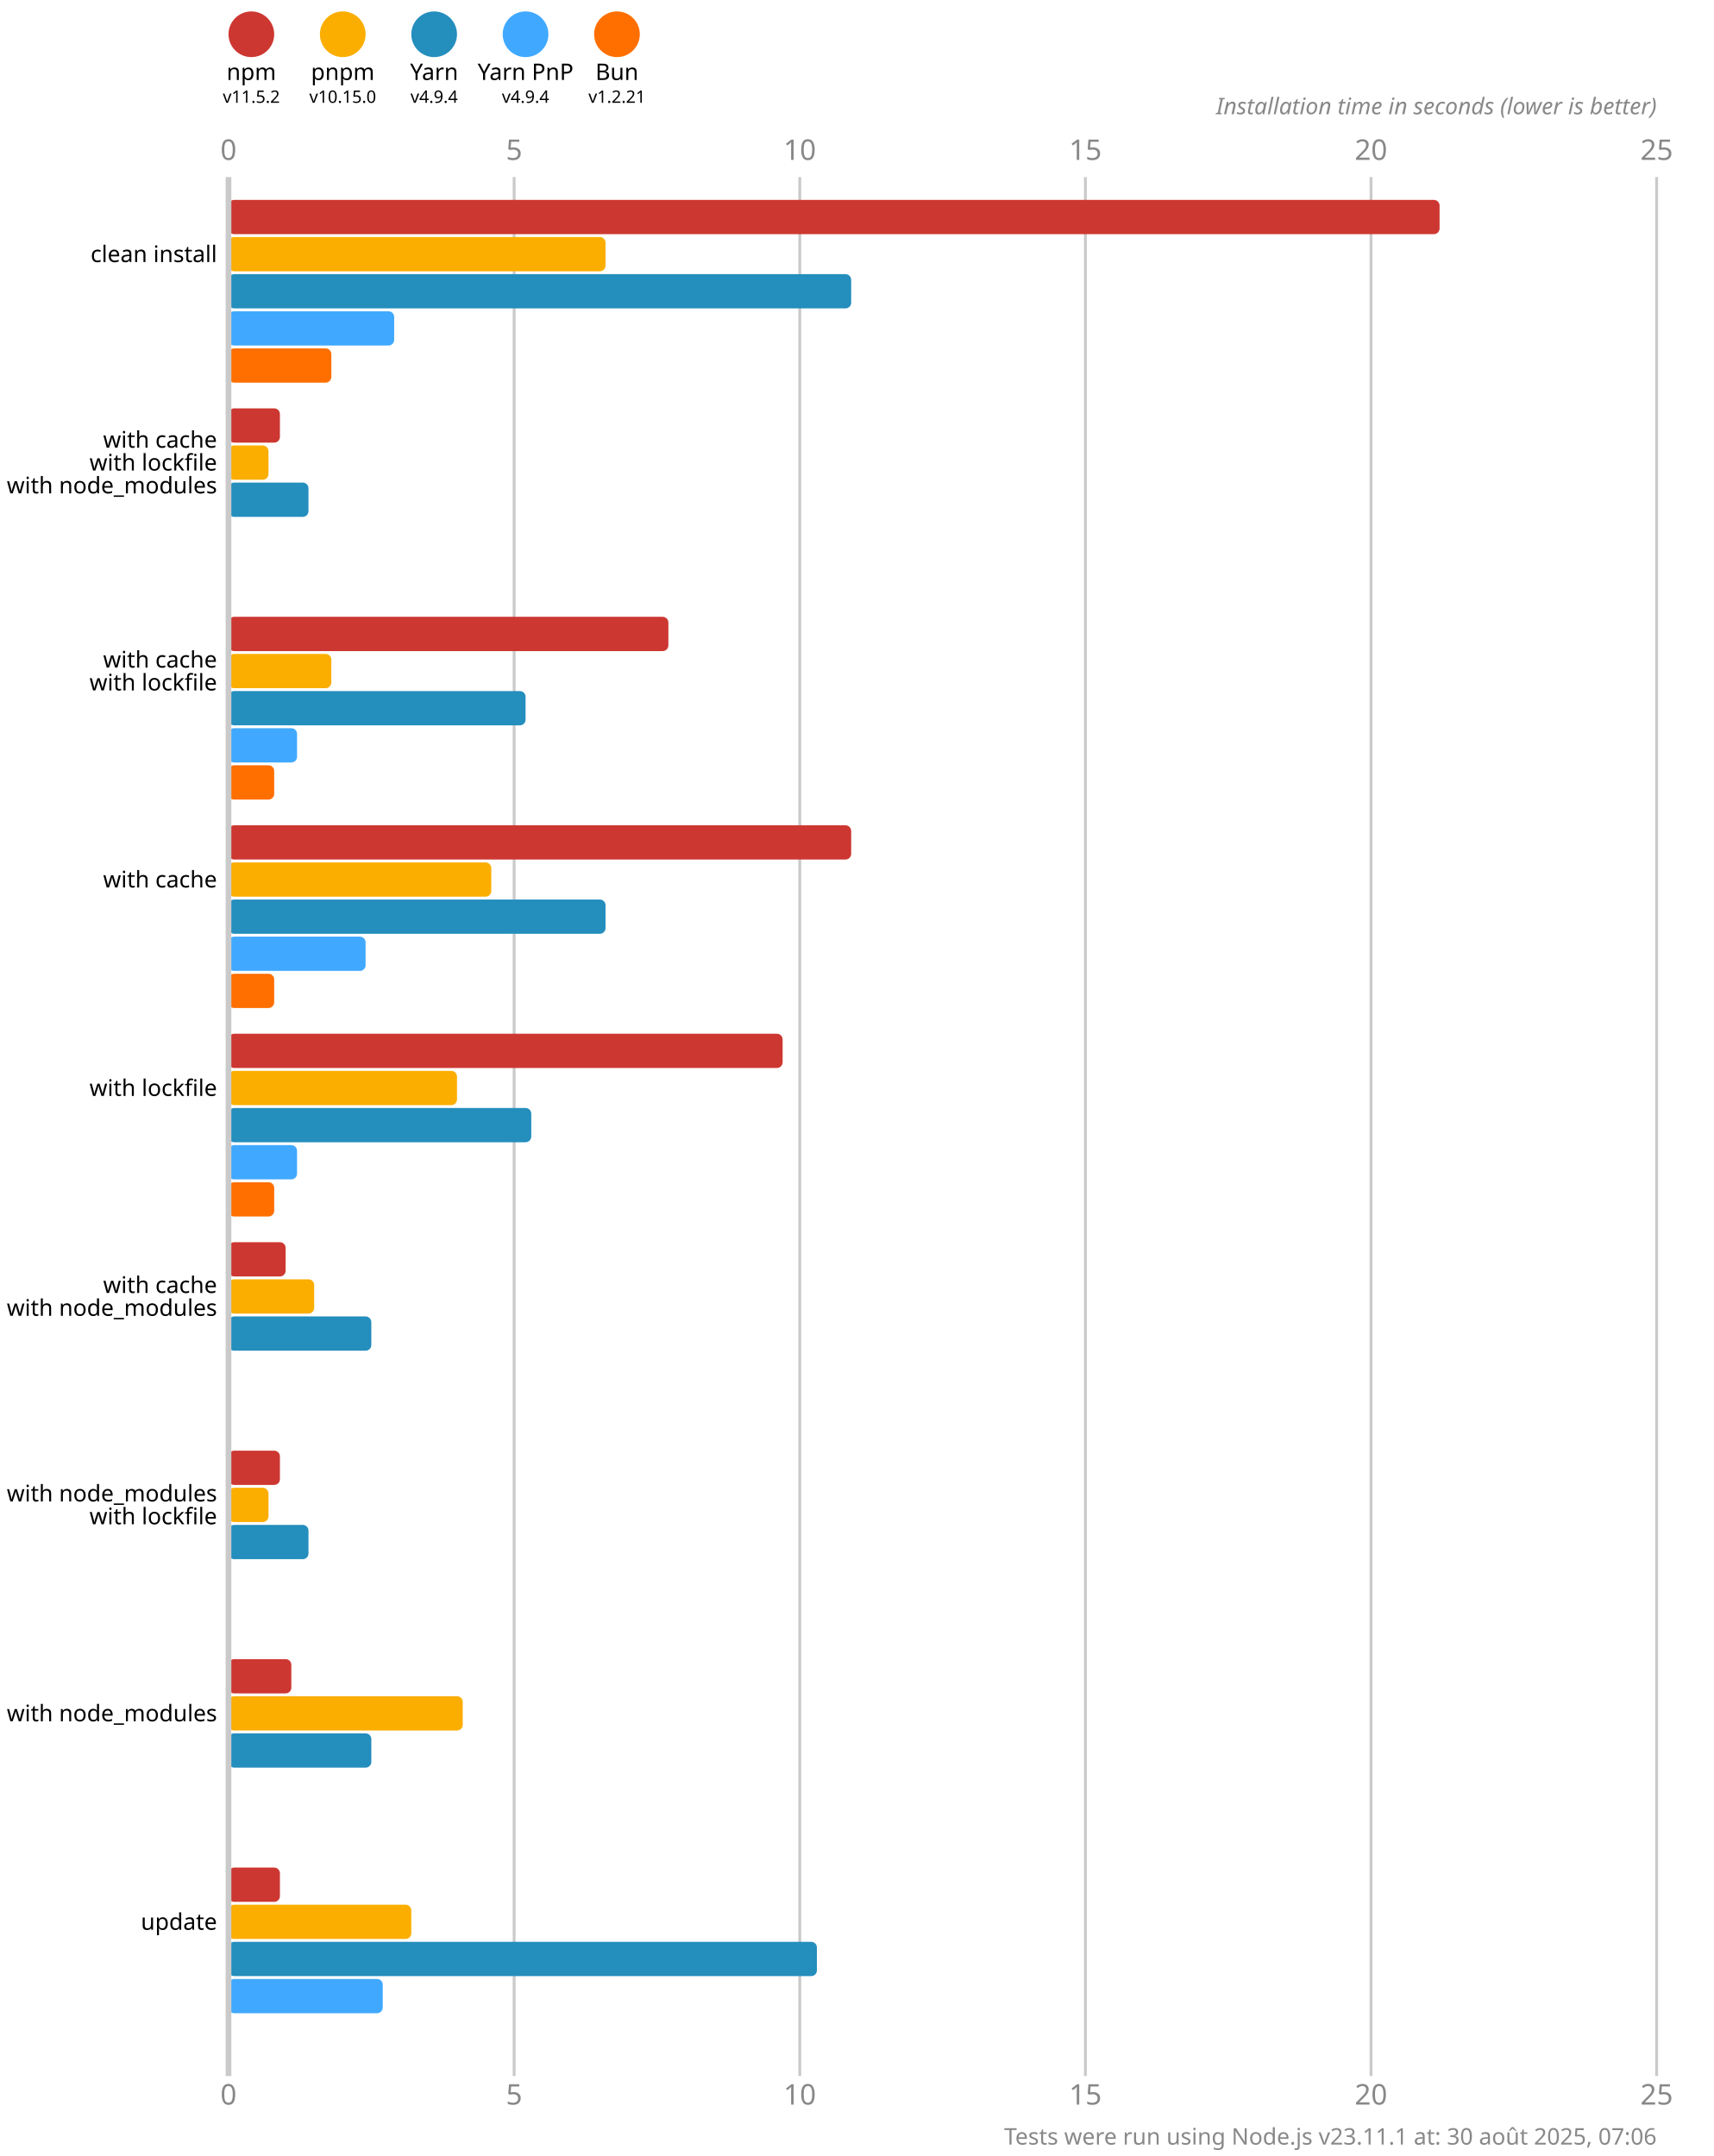
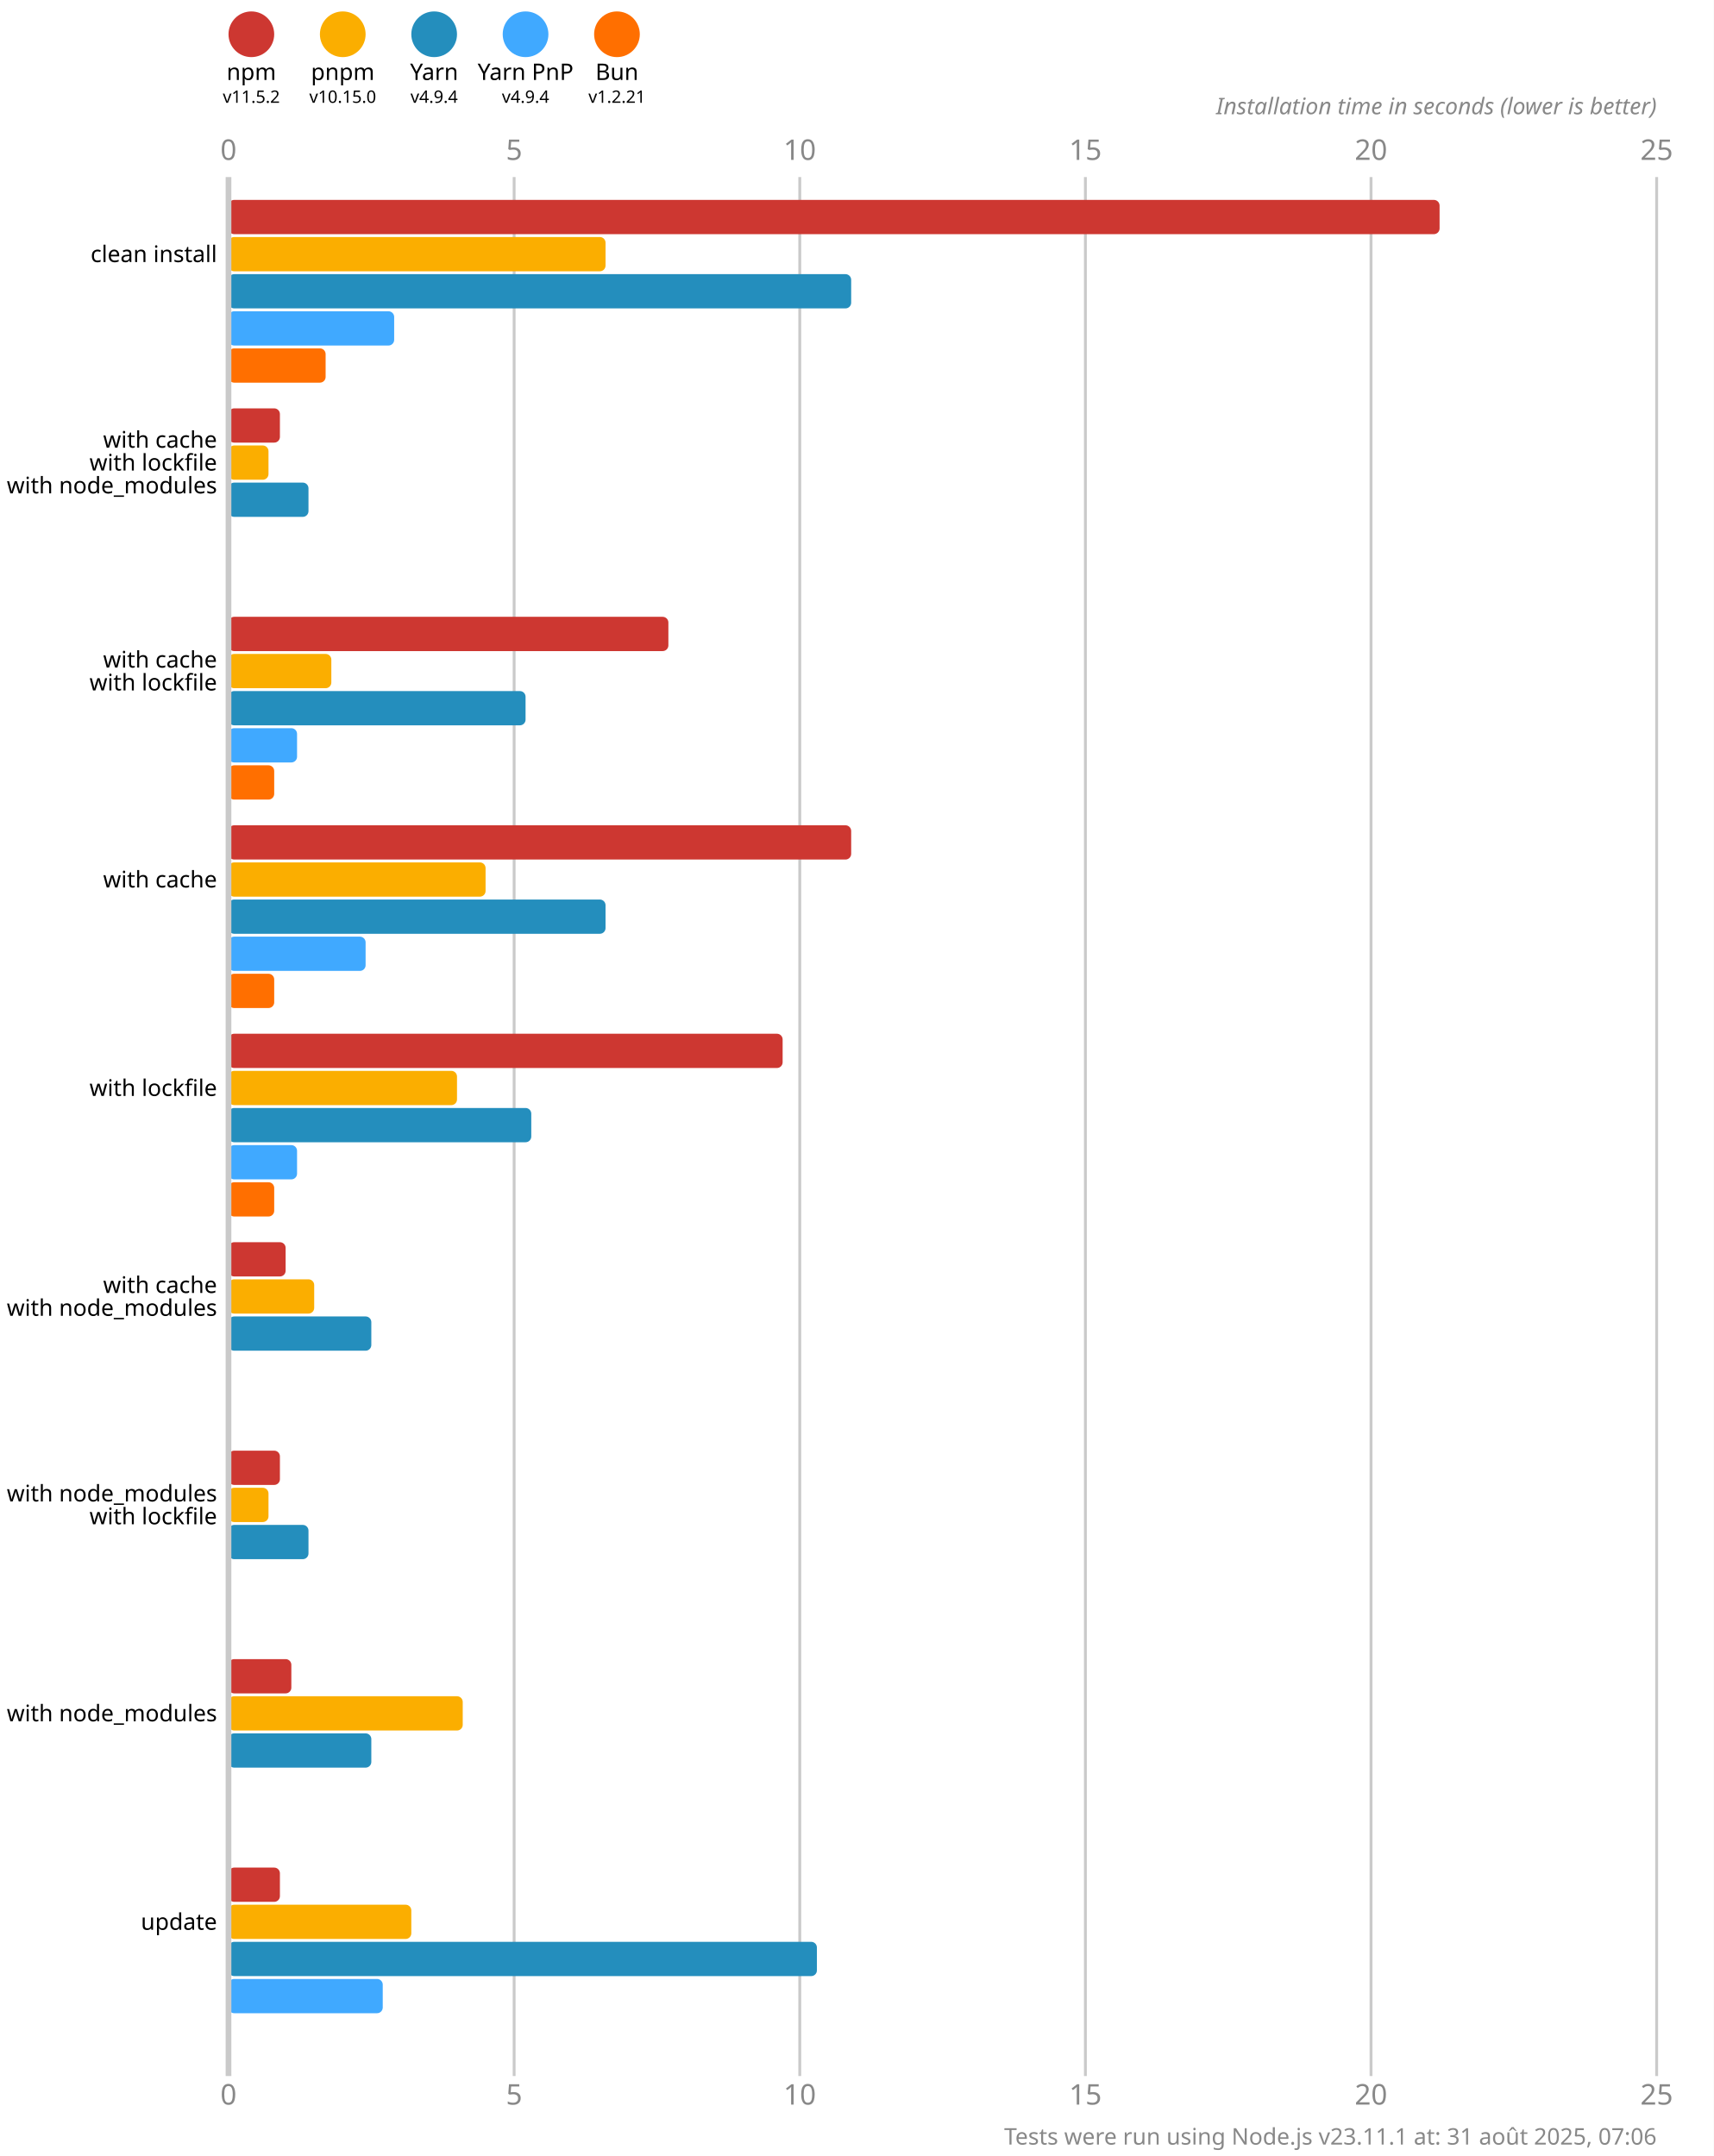
<svg xmlns="http://www.w3.org/2000/svg" version="1.1" viewBox="0 0 300 377.5">
  <style>
    .font { font-family: sans-serif; }
    .s3 { font-size: 3px; }
    .s4 { font-size: 4px; }
    .s5 { font-size: 5px; }
    .line { stroke: #cacaca; }
    .width { stroke-width: 0.5; }
    .text { fill: #888; }
  </style>
  <rect x="0" y="0" width="300" height="377.5" fill="#fff" />
  <circle cx="44" cy="6" r="4" fill="#cd3731" />
  <text x="44" y="14" class="font s4" text-anchor="middle">npm</text>
  <text x="44" y="18" class="font s3" text-anchor="middle">v11.5.2</text>
  <circle cx="60" cy="6" r="4" fill="#fbae00" />
  <text x="60" y="14" class="font s4" text-anchor="middle">pnpm</text>
  <text x="60" y="18" class="font s3" text-anchor="middle">v10.15.0</text>
  <circle cx="76" cy="6" r="4" fill="#248ebd" />
  <text x="76" y="14" class="font s4" text-anchor="middle">Yarn</text>
  <text x="76" y="18" class="font s3" text-anchor="middle">v4.9.4</text>
  <circle cx="92" cy="6" r="4" fill="#40a9ff" />
  <text x="92" y="14" class="font s4" text-anchor="middle">Yarn PnP</text>
  <text x="92" y="18" class="font s3" text-anchor="middle">v4.9.4</text>
  <circle cx="108" cy="6" r="4" fill="#ff6f00" />
  <text x="108" y="14" class="font s4" text-anchor="middle">Bun</text>
  <text x="108" y="18" class="font s3" text-anchor="middle">v1.2.21</text>
  <text x="40" y="28" class="font s5 text" text-anchor="middle">0</text>
  <text x="40" y="368.5" class="font s5 text" text-anchor="middle">0</text>
  <line x1="90" y1="31" x2="90" y2="363.5" class="line width" />
  <text x="90" y="28" class="font s5 text" text-anchor="middle">5</text>
  <text x="90" y="368.5" class="font s5 text" text-anchor="middle">5</text>
  <line x1="140" y1="31" x2="140" y2="363.5" class="line width" />
  <text x="140" y="28" class="font s5 text" text-anchor="middle">10</text>
  <text x="140" y="368.5" class="font s5 text" text-anchor="middle">10</text>
  <line x1="190" y1="31" x2="190" y2="363.5" class="line width" />
  <text x="190" y="28" class="font s5 text" text-anchor="middle">15</text>
  <text x="190" y="368.5" class="font s5 text" text-anchor="middle">15</text>
  <line x1="240" y1="31" x2="240" y2="363.5" class="line width" />
  <text x="240" y="28" class="font s5 text" text-anchor="middle">20</text>
  <text x="240" y="368.5" class="font s5 text" text-anchor="middle">20</text>
  <line x1="290" y1="31" x2="290" y2="363.5" class="line width" />
  <text x="290" y="28" class="font s5 text" text-anchor="middle">25</text>
  <text x="290" y="368.5" class="font s5 text" text-anchor="middle">25</text>
  <text x="290" y="20" class="font s4 text" font-style="italic" text-anchor="end">Installation time in seconds (lower is better)</text>
  <rect x="40" y="35" width="212" height="6" fill="#cd3731" rx="1" ry="1" />
  <rect x="40" y="41.5" width="66" height="6" fill="#fbae00" rx="1" ry="1" />
  <rect x="40" y="48" width="109" height="6" fill="#248ebd" rx="1" ry="1" />
  <rect x="40" y="54.5" width="29" height="6" fill="#40a9ff" rx="1" ry="1" />
-   <rect x="40" y="61" width="18" height="6" fill="#ff6f00" rx="1" ry="1" />
+   <rect x="40" y="61" width="17" height="6" fill="#ff6f00" rx="1" ry="1" />
  <rect x="40" y="71.5" width="9" height="6" fill="#cd3731" rx="1" ry="1" />
  <rect x="40" y="78" width="7" height="6" fill="#fbae00" rx="1" ry="1" />
  <rect x="40" y="84.5" width="14" height="6" fill="#248ebd" rx="1" ry="1" />
  <rect x="40" y="91" width="0" height="6" fill="#40a9ff" rx="1" ry="1" />
  <rect x="40" y="97.5" width="0" height="6" fill="#ff6f00" rx="1" ry="1" />
  <rect x="40" y="108" width="77" height="6" fill="#cd3731" rx="1" ry="1" />
  <rect x="40" y="114.5" width="18" height="6" fill="#fbae00" rx="1" ry="1" />
  <rect x="40" y="121" width="52" height="6" fill="#248ebd" rx="1" ry="1" />
  <rect x="40" y="127.5" width="12" height="6" fill="#40a9ff" rx="1" ry="1" />
  <rect x="40" y="134" width="8" height="6" fill="#ff6f00" rx="1" ry="1" />
  <rect x="40" y="144.5" width="109" height="6" fill="#cd3731" rx="1" ry="1" />
-   <rect x="40" y="151" width="46" height="6" fill="#fbae00" rx="1" ry="1" />
+   <rect x="40" y="151" width="45" height="6" fill="#fbae00" rx="1" ry="1" />
  <rect x="40" y="157.5" width="66" height="6" fill="#248ebd" rx="1" ry="1" />
  <rect x="40" y="164" width="24" height="6" fill="#40a9ff" rx="1" ry="1" />
  <rect x="40" y="170.5" width="8" height="6" fill="#ff6f00" rx="1" ry="1" />
  <rect x="40" y="181" width="97" height="6" fill="#cd3731" rx="1" ry="1" />
  <rect x="40" y="187.5" width="40" height="6" fill="#fbae00" rx="1" ry="1" />
  <rect x="40" y="194" width="53" height="6" fill="#248ebd" rx="1" ry="1" />
  <rect x="40" y="200.5" width="12" height="6" fill="#40a9ff" rx="1" ry="1" />
  <rect x="40" y="207" width="8" height="6" fill="#ff6f00" rx="1" ry="1" />
  <rect x="40" y="217.5" width="10" height="6" fill="#cd3731" rx="1" ry="1" />
  <rect x="40" y="224" width="15" height="6" fill="#fbae00" rx="1" ry="1" />
  <rect x="40" y="230.5" width="25" height="6" fill="#248ebd" rx="1" ry="1" />
  <rect x="40" y="237" width="0" height="6" fill="#40a9ff" rx="1" ry="1" />
  <rect x="40" y="243.5" width="0" height="6" fill="#ff6f00" rx="1" ry="1" />
  <rect x="40" y="254" width="9" height="6" fill="#cd3731" rx="1" ry="1" />
  <rect x="40" y="260.5" width="7" height="6" fill="#fbae00" rx="1" ry="1" />
  <rect x="40" y="267" width="14" height="6" fill="#248ebd" rx="1" ry="1" />
  <rect x="40" y="273.5" width="0" height="6" fill="#40a9ff" rx="1" ry="1" />
  <rect x="40" y="280" width="0" height="6" fill="#ff6f00" rx="1" ry="1" />
  <rect x="40" y="290.5" width="11" height="6" fill="#cd3731" rx="1" ry="1" />
  <rect x="40" y="297" width="41" height="6" fill="#fbae00" rx="1" ry="1" />
  <rect x="40" y="303.5" width="25" height="6" fill="#248ebd" rx="1" ry="1" />
  <rect x="40" y="310" width="0" height="6" fill="#40a9ff" rx="1" ry="1" />
  <rect x="40" y="316.5" width="0" height="6" fill="#ff6f00" rx="1" ry="1" />
  <rect x="40" y="327" width="9" height="6" fill="#cd3731" rx="1" ry="1" />
  <rect x="40" y="333.5" width="32" height="6" fill="#fbae00" rx="1" ry="1" />
  <rect x="40" y="340" width="103" height="6" fill="#248ebd" rx="1" ry="1" />
  <rect x="40" y="346.5" width="27" height="6" fill="#40a9ff" rx="1" ry="1" />
  <rect x="40" y="353" width="0" height="6" fill="#ff6f00" rx="1" ry="1" />
  <line x1="40" y1="31" x2="40" y2="363.5" class="line" />
  <text x="38" y="44.5" class="font s4" dominant-baseline="middle" text-anchor="end">clean install</text>
  <text x="38" y="77" class="font s4" dominant-baseline="middle" text-anchor="end">with cache</text>
  <text x="38" y="81" class="font s4" dominant-baseline="middle" text-anchor="end">with lockfile</text>
  <text x="38" y="85" class="font s4" dominant-baseline="middle" text-anchor="end">with node_modules</text>
  <text x="38" y="115.5" class="font s4" dominant-baseline="middle" text-anchor="end">with cache</text>
  <text x="38" y="119.5" class="font s4" dominant-baseline="middle" text-anchor="end">with lockfile</text>
  <text x="38" y="154" class="font s4" dominant-baseline="middle" text-anchor="end">with cache</text>
  <text x="38" y="190.5" class="font s4" dominant-baseline="middle" text-anchor="end">with lockfile</text>
  <text x="38" y="225" class="font s4" dominant-baseline="middle" text-anchor="end">with cache</text>
  <text x="38" y="229" class="font s4" dominant-baseline="middle" text-anchor="end">with node_modules</text>
  <text x="38" y="261.5" class="font s4" dominant-baseline="middle" text-anchor="end">with node_modules</text>
  <text x="38" y="265.5" class="font s4" dominant-baseline="middle" text-anchor="end">with lockfile</text>
  <text x="38" y="300" class="font s4" dominant-baseline="middle" text-anchor="end">with node_modules</text>
  <text x="38" y="336.5" class="font s4" dominant-baseline="middle" text-anchor="end">update</text>
-   <text x="290" y="375.5" class="font s4 text" text-anchor="end">Tests were run using Node.js v23.11.1 at: 30 août 2025, 07:06</text>
+   <text x="290" y="375.5" class="font s4 text" text-anchor="end">Tests were run using Node.js v23.11.1 at: 31 août 2025, 07:06</text>
</svg>
